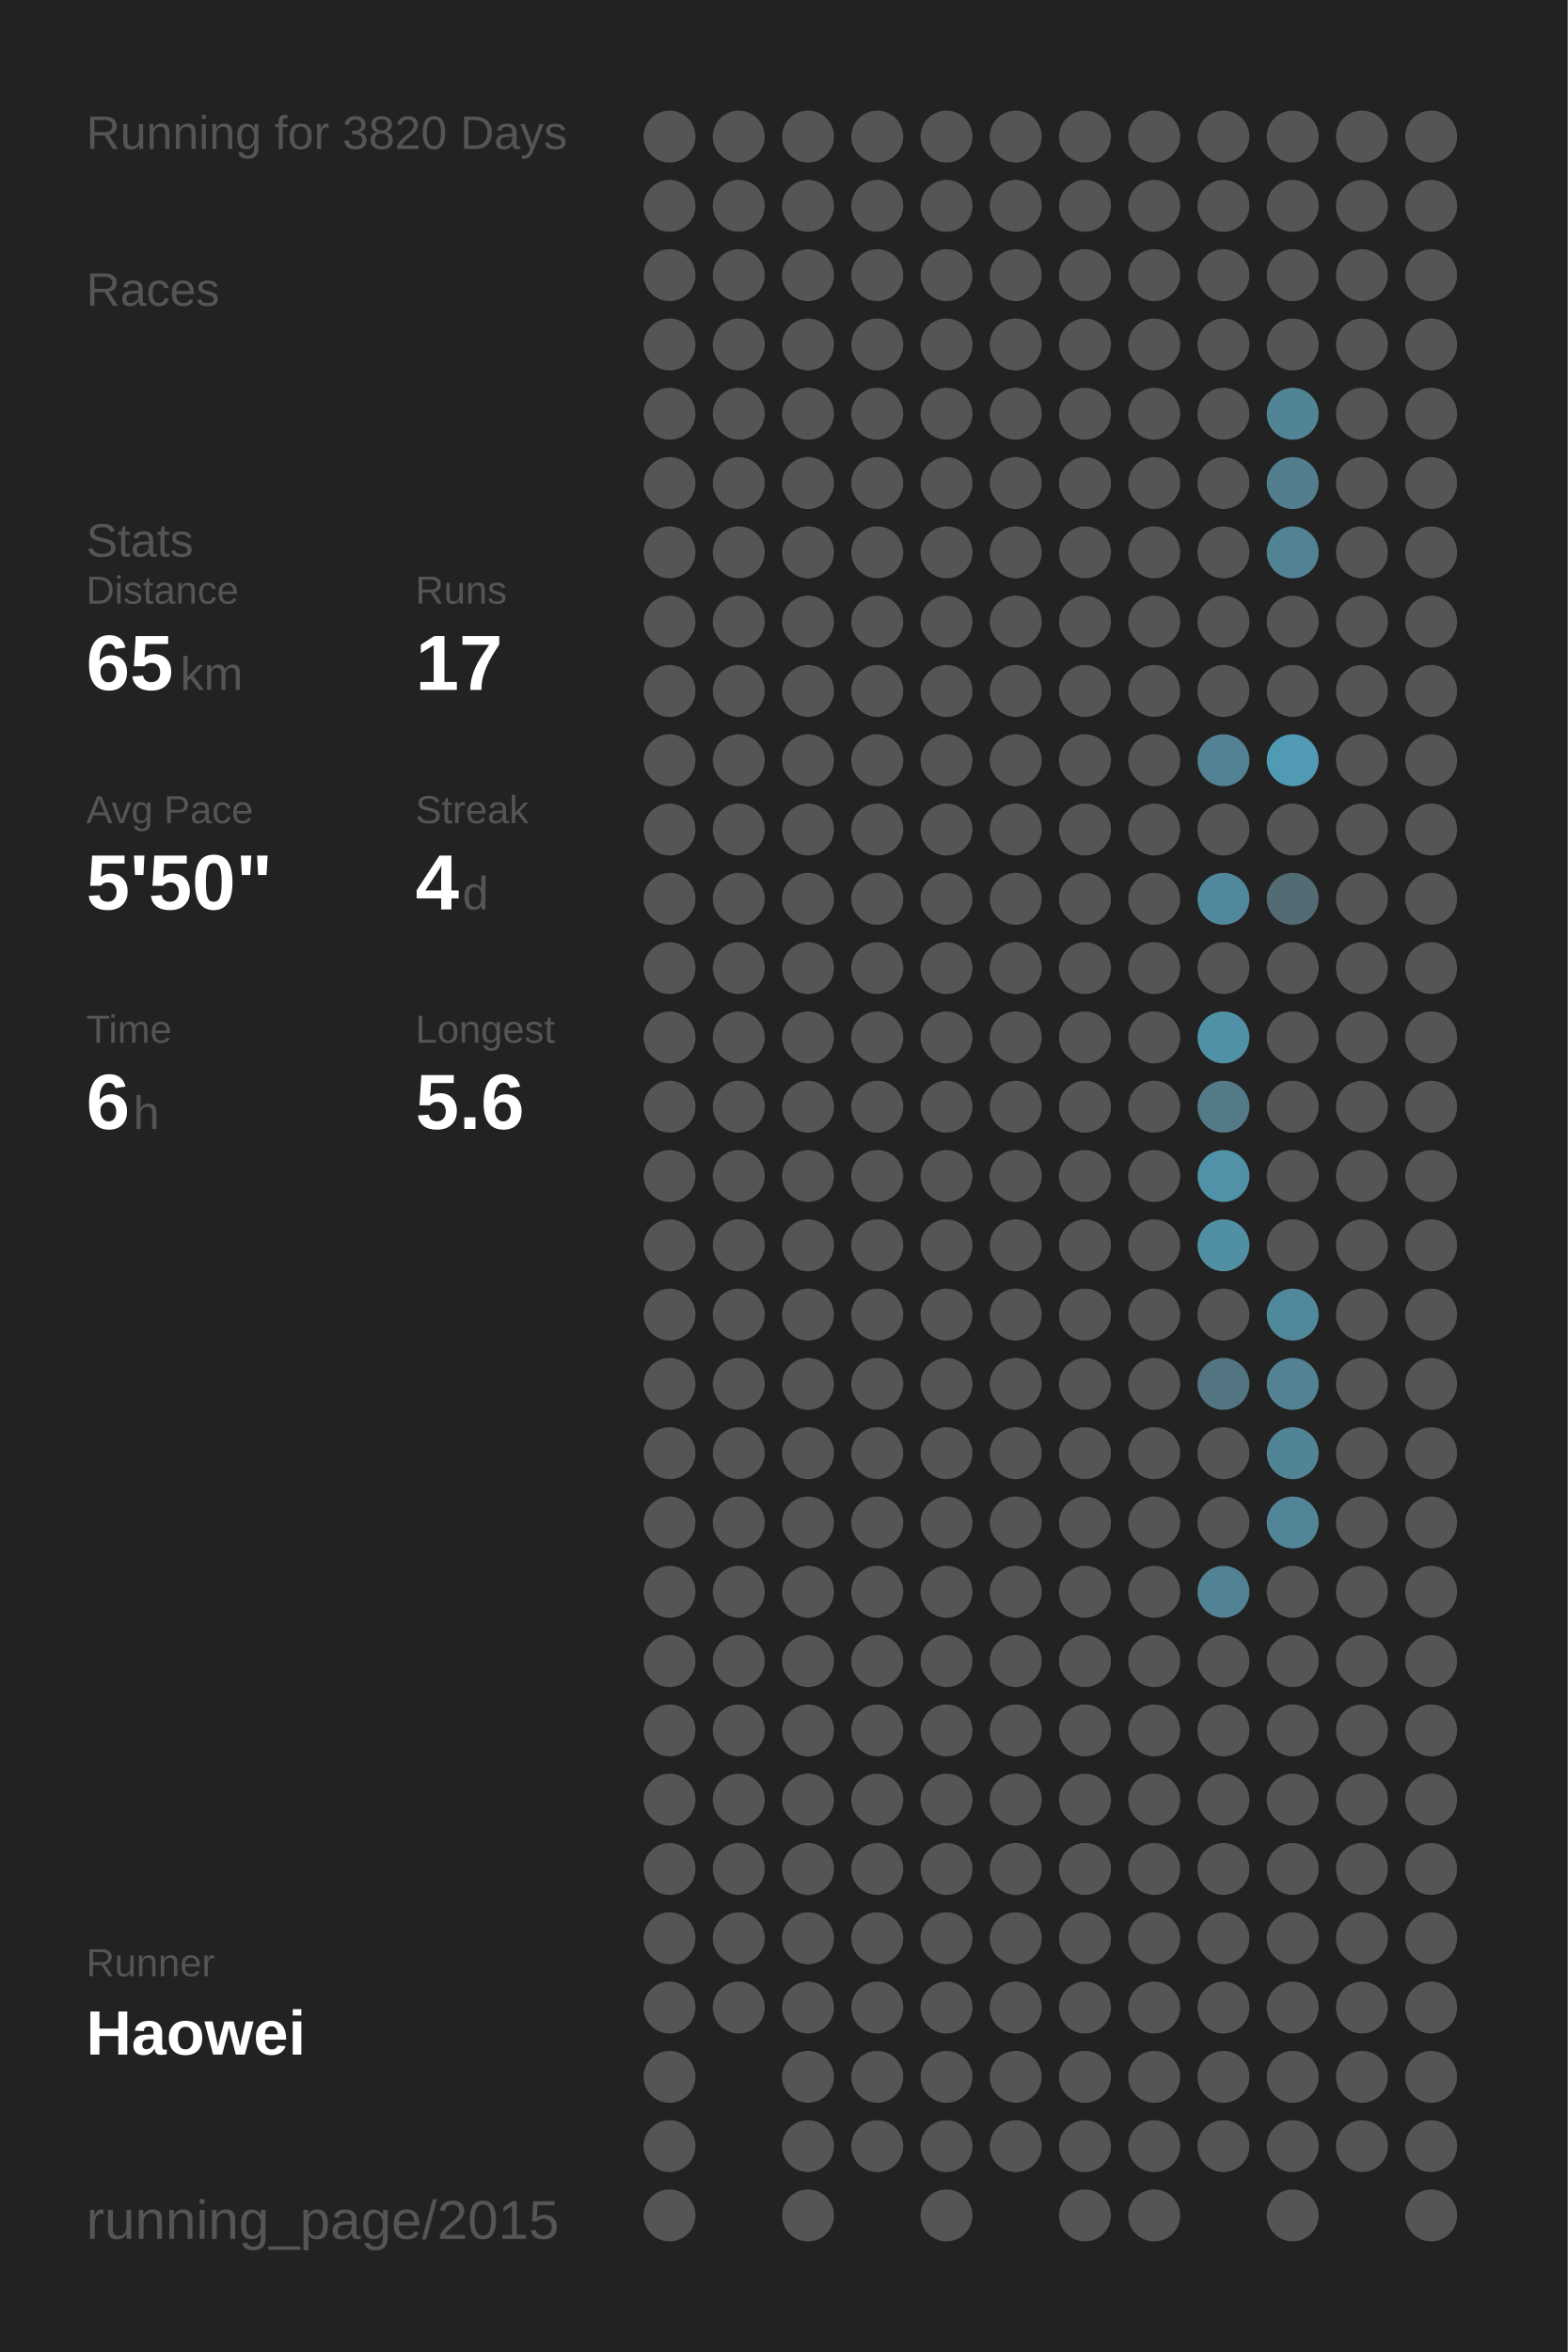
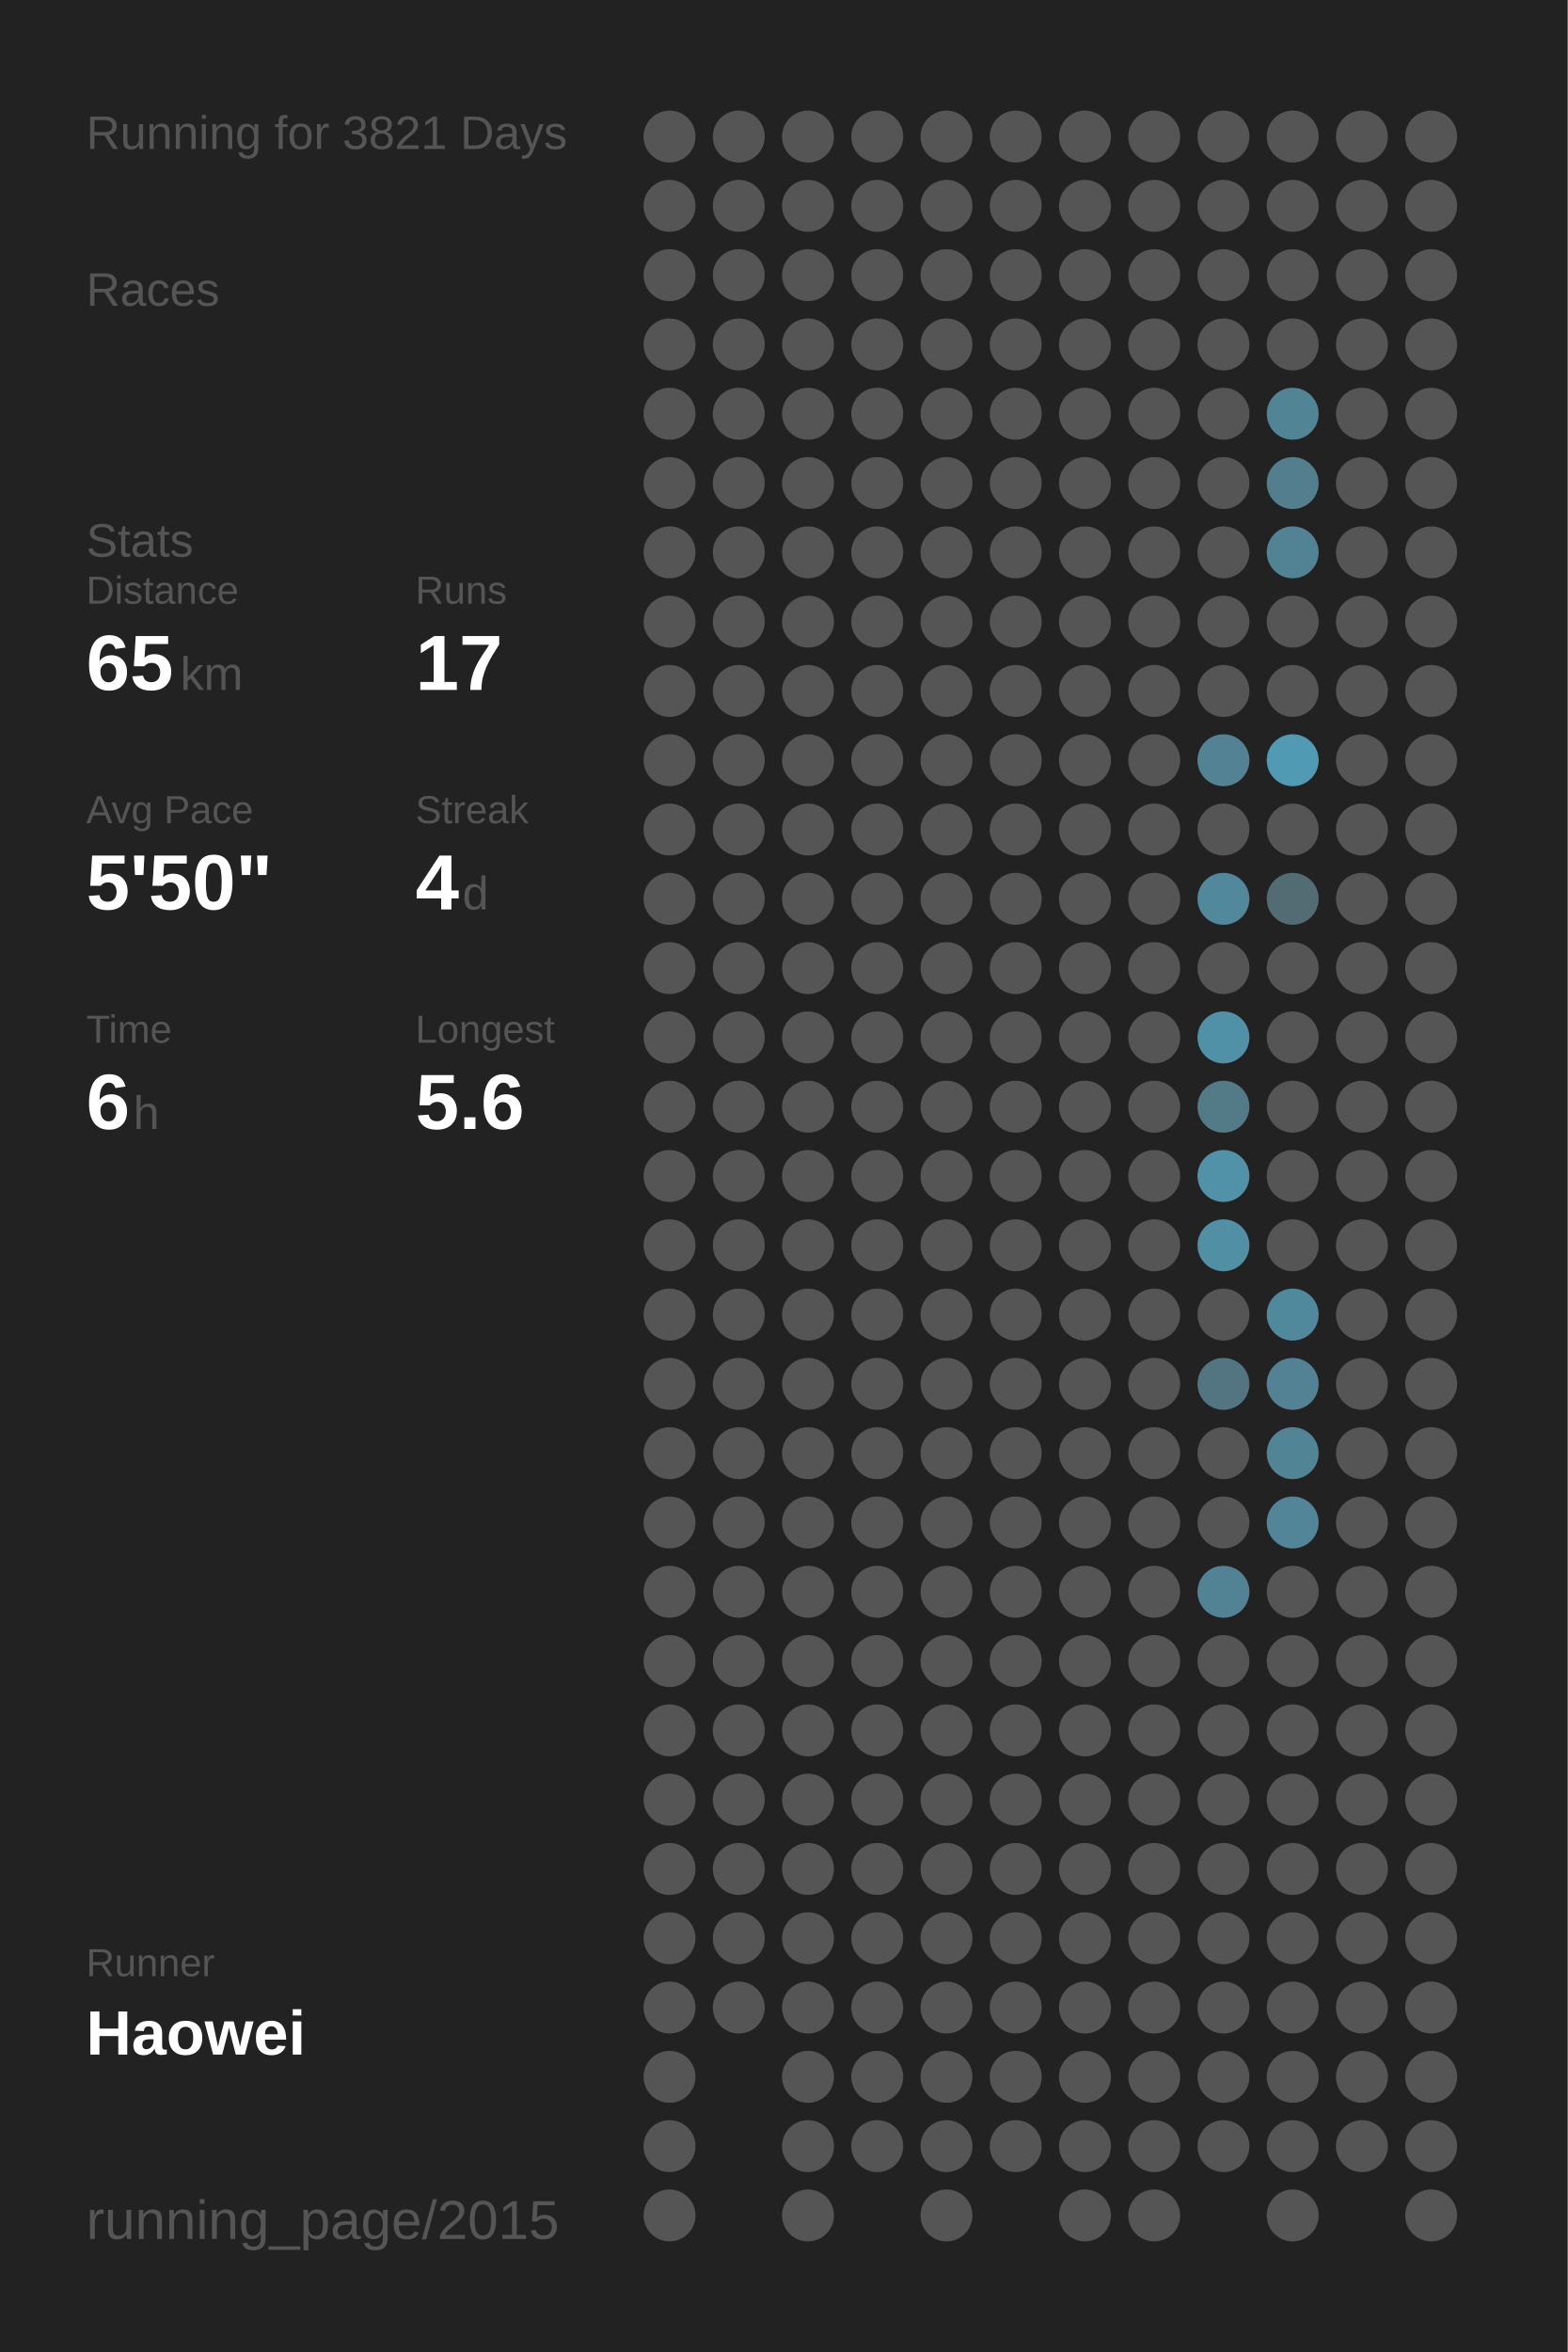
<svg xmlns="http://www.w3.org/2000/svg" baseProfile="full" height="300mm" version="1.1" viewBox="0,0,200,300" width="200mm">
  <defs />
  <rect fill="#222222" height="300" width="200" x="0" y="0" />
-   <text fill="#555555" style="font-size:6px; font-family:Arial;" x="11" y="19">Running for 3820 Days</text>
+   <text fill="#555555" style="font-size:6px; font-family:Arial;" x="11" y="19">Running for 3821 Days</text>
  <text fill="#555555" style="font-size:6px; font-family:Arial;" x="11" y="39">Races</text>
  <text fill="#555555" style="font-size:6px; font-family:Arial;" x="11" y="71">Stats</text>
  <text fill="#555555" style="font-size:5px; font-family:Arial;" x="11" y="77">Distance</text>
  <text fill="#FFFFFF" style="font-size:10px; font-family:Arial; font-weight:bold;" x="11" y="88">65</text>
  <text fill="#555555" style="font-size:6px; font-family:Arial;" x="23" y="88">km</text>
  <text fill="#555555" style="font-size:5px; font-family:Arial;" x="53" y="77">Runs</text>
  <text fill="#FFFFFF" style="font-size:10px; font-family:Arial; font-weight:bold;" x="53" y="88">17</text>
  <text fill="#555555" style="font-size:5px; font-family:Arial;" x="11" y="105">Avg Pace</text>
  <text fill="#FFFFFF" style="font-size:10px; font-family:Arial; font-weight:bold;" x="11" y="116">5'50"</text>
  <text fill="#555555" style="font-size:5px; font-family:Arial;" x="53" y="105">Streak</text>
  <text fill="#FFFFFF" style="font-size:10px; font-family:Arial; font-weight:bold;" x="53" y="116">4</text>
  <text fill="#555555" style="font-size:6px; font-family:Arial;" x="59" y="116">d</text>
  <text fill="#555555" style="font-size:5px; font-family:Arial;" x="11" y="133">Time</text>
  <text fill="#FFFFFF" style="font-size:10px; font-family:Arial; font-weight:bold;" x="11" y="144">6</text>
  <text fill="#555555" style="font-size:6px; font-family:Arial;" x="17" y="144">h</text>
  <text fill="#555555" style="font-size:5px; font-family:Arial;" x="53" y="133">Longest</text>
  <text fill="#FFFFFF" style="font-size:10px; font-family:Arial; font-weight:bold;" x="53" y="144">5.6</text>
  <text fill="#555555" style="font-size:5px; font-family:Arial;" x="11" y="252.065">Runner</text>
  <text fill="#FFFFFF" style="font-size:8px; font-family:Arial; font-weight:bold;" x="11" y="262.065">Haowei</text>
  <text fill="#555555" style="font-size:7px; font-family:Arial;" x="11" y="285.581">running_page/2015</text>
  <circle cx="85.417" cy="17.419" fill="#555555" r="3.312" />
  <circle cx="85.417" cy="26.258" fill="#555555" r="3.312" />
  <circle cx="85.417" cy="35.097" fill="#555555" r="3.312" />
  <circle cx="85.417" cy="43.935" fill="#555555" r="3.312" />
  <circle cx="85.417" cy="52.774" fill="#555555" r="3.312" />
  <circle cx="85.417" cy="61.613" fill="#555555" r="3.312" />
  <circle cx="85.417" cy="70.452" fill="#555555" r="3.312" />
  <circle cx="85.417" cy="79.29" fill="#555555" r="3.312" />
  <circle cx="85.417" cy="88.129" fill="#555555" r="3.312" />
  <circle cx="85.417" cy="96.968" fill="#555555" r="3.312" />
  <circle cx="85.417" cy="105.806" fill="#555555" r="3.312" />
  <circle cx="85.417" cy="114.645" fill="#555555" r="3.312" />
  <circle cx="85.417" cy="123.484" fill="#555555" r="3.312" />
  <circle cx="85.417" cy="132.323" fill="#555555" r="3.312" />
  <circle cx="85.417" cy="141.161" fill="#555555" r="3.312" />
  <circle cx="85.417" cy="150" fill="#555555" r="3.312" />
  <circle cx="85.417" cy="158.839" fill="#555555" r="3.312" />
  <circle cx="85.417" cy="167.677" fill="#555555" r="3.312" />
  <circle cx="85.417" cy="176.516" fill="#555555" r="3.312" />
  <circle cx="85.417" cy="185.355" fill="#555555" r="3.312" />
  <circle cx="85.417" cy="194.194" fill="#555555" r="3.312" />
  <circle cx="85.417" cy="203.032" fill="#555555" r="3.312" />
  <circle cx="85.417" cy="211.871" fill="#555555" r="3.312" />
  <circle cx="85.417" cy="220.71" fill="#555555" r="3.312" />
  <circle cx="85.417" cy="229.548" fill="#555555" r="3.312" />
  <circle cx="85.417" cy="238.387" fill="#555555" r="3.312" />
  <circle cx="85.417" cy="247.226" fill="#555555" r="3.312" />
  <circle cx="85.417" cy="256.065" fill="#555555" r="3.312" />
  <circle cx="85.417" cy="264.903" fill="#555555" r="3.312" />
  <circle cx="85.417" cy="273.742" fill="#555555" r="3.312" />
  <circle cx="85.417" cy="282.581" fill="#555555" r="3.312" />
  <circle cx="94.25" cy="17.419" fill="#555555" r="3.312" />
  <circle cx="94.25" cy="26.258" fill="#555555" r="3.312" />
  <circle cx="94.25" cy="35.097" fill="#555555" r="3.312" />
  <circle cx="94.25" cy="43.935" fill="#555555" r="3.312" />
  <circle cx="94.25" cy="52.774" fill="#555555" r="3.312" />
  <circle cx="94.25" cy="61.613" fill="#555555" r="3.312" />
  <circle cx="94.25" cy="70.452" fill="#555555" r="3.312" />
  <circle cx="94.25" cy="79.29" fill="#555555" r="3.312" />
  <circle cx="94.25" cy="88.129" fill="#555555" r="3.312" />
  <circle cx="94.25" cy="96.968" fill="#555555" r="3.312" />
  <circle cx="94.25" cy="105.806" fill="#555555" r="3.312" />
  <circle cx="94.25" cy="114.645" fill="#555555" r="3.312" />
  <circle cx="94.25" cy="123.484" fill="#555555" r="3.312" />
  <circle cx="94.25" cy="132.323" fill="#555555" r="3.312" />
  <circle cx="94.25" cy="141.161" fill="#555555" r="3.312" />
  <circle cx="94.25" cy="150" fill="#555555" r="3.312" />
  <circle cx="94.25" cy="158.839" fill="#555555" r="3.312" />
  <circle cx="94.25" cy="167.677" fill="#555555" r="3.312" />
  <circle cx="94.25" cy="176.516" fill="#555555" r="3.312" />
  <circle cx="94.25" cy="185.355" fill="#555555" r="3.312" />
  <circle cx="94.25" cy="194.194" fill="#555555" r="3.312" />
  <circle cx="94.25" cy="203.032" fill="#555555" r="3.312" />
  <circle cx="94.25" cy="211.871" fill="#555555" r="3.312" />
  <circle cx="94.25" cy="220.71" fill="#555555" r="3.312" />
  <circle cx="94.25" cy="229.548" fill="#555555" r="3.312" />
  <circle cx="94.25" cy="238.387" fill="#555555" r="3.312" />
  <circle cx="94.25" cy="247.226" fill="#555555" r="3.312" />
  <circle cx="94.25" cy="256.065" fill="#555555" r="3.312" />
  <circle cx="103.083" cy="17.419" fill="#555555" r="3.312" />
  <circle cx="103.083" cy="26.258" fill="#555555" r="3.312" />
  <circle cx="103.083" cy="35.097" fill="#555555" r="3.312" />
  <circle cx="103.083" cy="43.935" fill="#555555" r="3.312" />
  <circle cx="103.083" cy="52.774" fill="#555555" r="3.312" />
  <circle cx="103.083" cy="61.613" fill="#555555" r="3.312" />
  <circle cx="103.083" cy="70.452" fill="#555555" r="3.312" />
  <circle cx="103.083" cy="79.29" fill="#555555" r="3.312" />
  <circle cx="103.083" cy="88.129" fill="#555555" r="3.312" />
  <circle cx="103.083" cy="96.968" fill="#555555" r="3.312" />
  <circle cx="103.083" cy="105.806" fill="#555555" r="3.312" />
  <circle cx="103.083" cy="114.645" fill="#555555" r="3.312" />
  <circle cx="103.083" cy="123.484" fill="#555555" r="3.312" />
  <circle cx="103.083" cy="132.323" fill="#555555" r="3.312" />
  <circle cx="103.083" cy="141.161" fill="#555555" r="3.312" />
  <circle cx="103.083" cy="150" fill="#555555" r="3.312" />
  <circle cx="103.083" cy="158.839" fill="#555555" r="3.312" />
  <circle cx="103.083" cy="167.677" fill="#555555" r="3.312" />
  <circle cx="103.083" cy="176.516" fill="#555555" r="3.312" />
  <circle cx="103.083" cy="185.355" fill="#555555" r="3.312" />
  <circle cx="103.083" cy="194.194" fill="#555555" r="3.312" />
  <circle cx="103.083" cy="203.032" fill="#555555" r="3.312" />
  <circle cx="103.083" cy="211.871" fill="#555555" r="3.312" />
  <circle cx="103.083" cy="220.71" fill="#555555" r="3.312" />
  <circle cx="103.083" cy="229.548" fill="#555555" r="3.312" />
  <circle cx="103.083" cy="238.387" fill="#555555" r="3.312" />
  <circle cx="103.083" cy="247.226" fill="#555555" r="3.312" />
  <circle cx="103.083" cy="256.065" fill="#555555" r="3.312" />
  <circle cx="103.083" cy="264.903" fill="#555555" r="3.312" />
  <circle cx="103.083" cy="273.742" fill="#555555" r="3.312" />
  <circle cx="103.083" cy="282.581" fill="#555555" r="3.312" />
  <circle cx="111.917" cy="17.419" fill="#555555" r="3.312" />
  <circle cx="111.917" cy="26.258" fill="#555555" r="3.312" />
  <circle cx="111.917" cy="35.097" fill="#555555" r="3.312" />
  <circle cx="111.917" cy="43.935" fill="#555555" r="3.312" />
  <circle cx="111.917" cy="52.774" fill="#555555" r="3.312" />
  <circle cx="111.917" cy="61.613" fill="#555555" r="3.312" />
  <circle cx="111.917" cy="70.452" fill="#555555" r="3.312" />
  <circle cx="111.917" cy="79.29" fill="#555555" r="3.312" />
  <circle cx="111.917" cy="88.129" fill="#555555" r="3.312" />
  <circle cx="111.917" cy="96.968" fill="#555555" r="3.312" />
  <circle cx="111.917" cy="105.806" fill="#555555" r="3.312" />
  <circle cx="111.917" cy="114.645" fill="#555555" r="3.312" />
  <circle cx="111.917" cy="123.484" fill="#555555" r="3.312" />
  <circle cx="111.917" cy="132.323" fill="#555555" r="3.312" />
  <circle cx="111.917" cy="141.161" fill="#555555" r="3.312" />
  <circle cx="111.917" cy="150" fill="#555555" r="3.312" />
  <circle cx="111.917" cy="158.839" fill="#555555" r="3.312" />
  <circle cx="111.917" cy="167.677" fill="#555555" r="3.312" />
  <circle cx="111.917" cy="176.516" fill="#555555" r="3.312" />
  <circle cx="111.917" cy="185.355" fill="#555555" r="3.312" />
  <circle cx="111.917" cy="194.194" fill="#555555" r="3.312" />
  <circle cx="111.917" cy="203.032" fill="#555555" r="3.312" />
  <circle cx="111.917" cy="211.871" fill="#555555" r="3.312" />
  <circle cx="111.917" cy="220.71" fill="#555555" r="3.312" />
  <circle cx="111.917" cy="229.548" fill="#555555" r="3.312" />
  <circle cx="111.917" cy="238.387" fill="#555555" r="3.312" />
  <circle cx="111.917" cy="247.226" fill="#555555" r="3.312" />
  <circle cx="111.917" cy="256.065" fill="#555555" r="3.312" />
  <circle cx="111.917" cy="264.903" fill="#555555" r="3.312" />
  <circle cx="111.917" cy="273.742" fill="#555555" r="3.312" />
  <circle cx="120.75" cy="17.419" fill="#555555" r="3.312" />
  <circle cx="120.75" cy="26.258" fill="#555555" r="3.312" />
  <circle cx="120.75" cy="35.097" fill="#555555" r="3.312" />
  <circle cx="120.75" cy="43.935" fill="#555555" r="3.312" />
  <circle cx="120.75" cy="52.774" fill="#555555" r="3.312" />
  <circle cx="120.75" cy="61.613" fill="#555555" r="3.312" />
  <circle cx="120.75" cy="70.452" fill="#555555" r="3.312" />
  <circle cx="120.75" cy="79.29" fill="#555555" r="3.312" />
  <circle cx="120.75" cy="88.129" fill="#555555" r="3.312" />
  <circle cx="120.75" cy="96.968" fill="#555555" r="3.312" />
  <circle cx="120.75" cy="105.806" fill="#555555" r="3.312" />
  <circle cx="120.75" cy="114.645" fill="#555555" r="3.312" />
  <circle cx="120.75" cy="123.484" fill="#555555" r="3.312" />
  <circle cx="120.75" cy="132.323" fill="#555555" r="3.312" />
  <circle cx="120.75" cy="141.161" fill="#555555" r="3.312" />
  <circle cx="120.75" cy="150" fill="#555555" r="3.312" />
  <circle cx="120.75" cy="158.839" fill="#555555" r="3.312" />
  <circle cx="120.75" cy="167.677" fill="#555555" r="3.312" />
  <circle cx="120.75" cy="176.516" fill="#555555" r="3.312" />
  <circle cx="120.75" cy="185.355" fill="#555555" r="3.312" />
  <circle cx="120.75" cy="194.194" fill="#555555" r="3.312" />
  <circle cx="120.75" cy="203.032" fill="#555555" r="3.312" />
  <circle cx="120.75" cy="211.871" fill="#555555" r="3.312" />
  <circle cx="120.75" cy="220.71" fill="#555555" r="3.312" />
  <circle cx="120.75" cy="229.548" fill="#555555" r="3.312" />
  <circle cx="120.75" cy="238.387" fill="#555555" r="3.312" />
  <circle cx="120.75" cy="247.226" fill="#555555" r="3.312" />
  <circle cx="120.75" cy="256.065" fill="#555555" r="3.312" />
  <circle cx="120.75" cy="264.903" fill="#555555" r="3.312" />
  <circle cx="120.75" cy="273.742" fill="#555555" r="3.312" />
  <circle cx="120.75" cy="282.581" fill="#555555" r="3.312" />
  <circle cx="129.583" cy="17.419" fill="#555555" r="3.312" />
  <circle cx="129.583" cy="26.258" fill="#555555" r="3.312" />
  <circle cx="129.583" cy="35.097" fill="#555555" r="3.312" />
  <circle cx="129.583" cy="43.935" fill="#555555" r="3.312" />
  <circle cx="129.583" cy="52.774" fill="#555555" r="3.312" />
  <circle cx="129.583" cy="61.613" fill="#555555" r="3.312" />
  <circle cx="129.583" cy="70.452" fill="#555555" r="3.312" />
  <circle cx="129.583" cy="79.29" fill="#555555" r="3.312" />
  <circle cx="129.583" cy="88.129" fill="#555555" r="3.312" />
  <circle cx="129.583" cy="96.968" fill="#555555" r="3.312" />
  <circle cx="129.583" cy="105.806" fill="#555555" r="3.312" />
  <circle cx="129.583" cy="114.645" fill="#555555" r="3.312" />
  <circle cx="129.583" cy="123.484" fill="#555555" r="3.312" />
  <circle cx="129.583" cy="132.323" fill="#555555" r="3.312" />
  <circle cx="129.583" cy="141.161" fill="#555555" r="3.312" />
  <circle cx="129.583" cy="150" fill="#555555" r="3.312" />
  <circle cx="129.583" cy="158.839" fill="#555555" r="3.312" />
  <circle cx="129.583" cy="167.677" fill="#555555" r="3.312" />
  <circle cx="129.583" cy="176.516" fill="#555555" r="3.312" />
  <circle cx="129.583" cy="185.355" fill="#555555" r="3.312" />
  <circle cx="129.583" cy="194.194" fill="#555555" r="3.312" />
  <circle cx="129.583" cy="203.032" fill="#555555" r="3.312" />
  <circle cx="129.583" cy="211.871" fill="#555555" r="3.312" />
  <circle cx="129.583" cy="220.71" fill="#555555" r="3.312" />
  <circle cx="129.583" cy="229.548" fill="#555555" r="3.312" />
  <circle cx="129.583" cy="238.387" fill="#555555" r="3.312" />
  <circle cx="129.583" cy="247.226" fill="#555555" r="3.312" />
  <circle cx="129.583" cy="256.065" fill="#555555" r="3.312" />
  <circle cx="129.583" cy="264.903" fill="#555555" r="3.312" />
  <circle cx="129.583" cy="273.742" fill="#555555" r="3.312" />
  <circle cx="138.417" cy="17.419" fill="#555555" r="3.312" />
  <circle cx="138.417" cy="26.258" fill="#555555" r="3.312" />
  <circle cx="138.417" cy="35.097" fill="#555555" r="3.312" />
  <circle cx="138.417" cy="43.935" fill="#555555" r="3.312" />
  <circle cx="138.417" cy="52.774" fill="#555555" r="3.312" />
  <circle cx="138.417" cy="61.613" fill="#555555" r="3.312" />
  <circle cx="138.417" cy="70.452" fill="#555555" r="3.312" />
  <circle cx="138.417" cy="79.29" fill="#555555" r="3.312" />
  <circle cx="138.417" cy="88.129" fill="#555555" r="3.312" />
  <circle cx="138.417" cy="96.968" fill="#555555" r="3.312" />
  <circle cx="138.417" cy="105.806" fill="#555555" r="3.312" />
  <circle cx="138.417" cy="114.645" fill="#555555" r="3.312" />
  <circle cx="138.417" cy="123.484" fill="#555555" r="3.312" />
  <circle cx="138.417" cy="132.323" fill="#555555" r="3.312" />
  <circle cx="138.417" cy="141.161" fill="#555555" r="3.312" />
  <circle cx="138.417" cy="150" fill="#555555" r="3.312" />
  <circle cx="138.417" cy="158.839" fill="#555555" r="3.312" />
  <circle cx="138.417" cy="167.677" fill="#555555" r="3.312" />
  <circle cx="138.417" cy="176.516" fill="#555555" r="3.312" />
  <circle cx="138.417" cy="185.355" fill="#555555" r="3.312" />
  <circle cx="138.417" cy="194.194" fill="#555555" r="3.312" />
  <circle cx="138.417" cy="203.032" fill="#555555" r="3.312" />
  <circle cx="138.417" cy="211.871" fill="#555555" r="3.312" />
  <circle cx="138.417" cy="220.71" fill="#555555" r="3.312" />
  <circle cx="138.417" cy="229.548" fill="#555555" r="3.312" />
  <circle cx="138.417" cy="238.387" fill="#555555" r="3.312" />
  <circle cx="138.417" cy="247.226" fill="#555555" r="3.312" />
  <circle cx="138.417" cy="256.065" fill="#555555" r="3.312" />
  <circle cx="138.417" cy="264.903" fill="#555555" r="3.312" />
  <circle cx="138.417" cy="273.742" fill="#555555" r="3.312" />
  <circle cx="138.417" cy="282.581" fill="#555555" r="3.312" />
  <circle cx="147.25" cy="17.419" fill="#555555" r="3.312" />
  <circle cx="147.25" cy="26.258" fill="#555555" r="3.312" />
  <circle cx="147.25" cy="35.097" fill="#555555" r="3.312" />
  <circle cx="147.25" cy="43.935" fill="#555555" r="3.312" />
  <circle cx="147.25" cy="52.774" fill="#555555" r="3.312" />
  <circle cx="147.25" cy="61.613" fill="#555555" r="3.312" />
  <circle cx="147.25" cy="70.452" fill="#555555" r="3.312" />
  <circle cx="147.25" cy="79.29" fill="#555555" r="3.312" />
  <circle cx="147.25" cy="88.129" fill="#555555" r="3.312" />
  <circle cx="147.25" cy="96.968" fill="#555555" r="3.312" />
  <circle cx="147.25" cy="105.806" fill="#555555" r="3.312" />
  <circle cx="147.25" cy="114.645" fill="#555555" r="3.312" />
  <circle cx="147.25" cy="123.484" fill="#555555" r="3.312" />
  <circle cx="147.25" cy="132.323" fill="#555555" r="3.312" />
  <circle cx="147.25" cy="141.161" fill="#555555" r="3.312" />
  <circle cx="147.25" cy="150" fill="#555555" r="3.312" />
  <circle cx="147.25" cy="158.839" fill="#555555" r="3.312" />
  <circle cx="147.25" cy="167.677" fill="#555555" r="3.312" />
  <circle cx="147.25" cy="176.516" fill="#555555" r="3.312" />
  <circle cx="147.25" cy="185.355" fill="#555555" r="3.312" />
  <circle cx="147.25" cy="194.194" fill="#555555" r="3.312" />
  <circle cx="147.25" cy="203.032" fill="#555555" r="3.312" />
  <circle cx="147.25" cy="211.871" fill="#555555" r="3.312" />
  <circle cx="147.25" cy="220.71" fill="#555555" r="3.312" />
  <circle cx="147.25" cy="229.548" fill="#555555" r="3.312" />
  <circle cx="147.25" cy="238.387" fill="#555555" r="3.312" />
  <circle cx="147.25" cy="247.226" fill="#555555" r="3.312" />
  <circle cx="147.25" cy="256.065" fill="#555555" r="3.312" />
  <circle cx="147.25" cy="264.903" fill="#555555" r="3.312" />
  <circle cx="147.25" cy="273.742" fill="#555555" r="3.312" />
  <circle cx="147.25" cy="282.581" fill="#555555" r="3.312" />
  <circle cx="156.083" cy="17.419" fill="#555555" r="3.312" />
  <circle cx="156.083" cy="26.258" fill="#555555" r="3.312" />
  <circle cx="156.083" cy="35.097" fill="#555555" r="3.312" />
  <circle cx="156.083" cy="43.935" fill="#555555" r="3.312" />
  <circle cx="156.083" cy="52.774" fill="#555555" r="3.312" />
  <circle cx="156.083" cy="61.613" fill="#555555" r="3.312" />
  <circle cx="156.083" cy="70.452" fill="#555555" r="3.312" />
  <circle cx="156.083" cy="79.29" fill="#555555" r="3.312" />
  <circle cx="156.083" cy="88.129" fill="#555555" r="3.312" />
  <circle cx="156.083" cy="96.968" fill="#528293" r="3.312" />
  <circle cx="156.083" cy="105.806" fill="#555555" r="3.312" />
  <circle cx="156.083" cy="114.645" fill="#51889b" r="3.312" />
  <circle cx="156.083" cy="123.484" fill="#555555" r="3.312" />
  <circle cx="156.083" cy="132.323" fill="#5191a7" r="3.312" />
  <circle cx="156.083" cy="141.161" fill="#527a87" r="3.312" />
  <circle cx="156.083" cy="150" fill="#5192a8" r="3.312" />
  <circle cx="156.083" cy="158.839" fill="#518fa4" r="3.312" />
  <circle cx="156.083" cy="167.677" fill="#555555" r="3.312" />
  <circle cx="156.083" cy="176.516" fill="#527581" r="3.312" />
  <circle cx="156.083" cy="185.355" fill="#555555" r="3.312" />
  <circle cx="156.083" cy="194.194" fill="#555555" r="3.312" />
  <circle cx="156.083" cy="203.032" fill="#528394" r="3.312" />
  <circle cx="156.083" cy="211.871" fill="#555555" r="3.312" />
  <circle cx="156.083" cy="220.71" fill="#555555" r="3.312" />
  <circle cx="156.083" cy="229.548" fill="#555555" r="3.312" />
  <circle cx="156.083" cy="238.387" fill="#555555" r="3.312" />
  <circle cx="156.083" cy="247.226" fill="#555555" r="3.312" />
  <circle cx="156.083" cy="256.065" fill="#555555" r="3.312" />
  <circle cx="156.083" cy="264.903" fill="#555555" r="3.312" />
  <circle cx="156.083" cy="273.742" fill="#555555" r="3.312" />
  <circle cx="164.917" cy="17.419" fill="#555555" r="3.312" />
  <circle cx="164.917" cy="26.258" fill="#555555" r="3.312" />
  <circle cx="164.917" cy="35.097" fill="#555555" r="3.312" />
  <circle cx="164.917" cy="43.935" fill="#555555" r="3.312" />
  <circle cx="164.917" cy="52.774" fill="#518495" r="3.312" />
  <circle cx="164.917" cy="61.613" fill="#527e8d" r="3.312" />
  <circle cx="164.917" cy="70.452" fill="#528394" r="3.312" />
  <circle cx="164.917" cy="79.29" fill="#555555" r="3.312" />
  <circle cx="164.917" cy="88.129" fill="#555555" r="3.312" />
  <circle cx="164.917" cy="96.968" fill="#509ab3" r="3.312" />
  <circle cx="164.917" cy="105.806" fill="#555555" r="3.312" />
  <circle cx="164.917" cy="114.645" fill="#536b73" r="3.312" />
  <circle cx="164.917" cy="123.484" fill="#555555" r="3.312" />
  <circle cx="164.917" cy="132.323" fill="#555555" r="3.312" />
  <circle cx="164.917" cy="141.161" fill="#555555" r="3.312" />
  <circle cx="164.917" cy="150" fill="#555555" r="3.312" />
  <circle cx="164.917" cy="158.839" fill="#555555" r="3.312" />
  <circle cx="164.917" cy="167.677" fill="#51899c" r="3.312" />
  <circle cx="164.917" cy="176.516" fill="#528293" r="3.312" />
  <circle cx="164.917" cy="185.355" fill="#518495" r="3.312" />
  <circle cx="164.917" cy="194.194" fill="#518597" r="3.312" />
  <circle cx="164.917" cy="203.032" fill="#555555" r="3.312" />
  <circle cx="164.917" cy="211.871" fill="#555555" r="3.312" />
  <circle cx="164.917" cy="220.71" fill="#555555" r="3.312" />
  <circle cx="164.917" cy="229.548" fill="#555555" r="3.312" />
  <circle cx="164.917" cy="238.387" fill="#555555" r="3.312" />
  <circle cx="164.917" cy="247.226" fill="#555555" r="3.312" />
  <circle cx="164.917" cy="256.065" fill="#555555" r="3.312" />
  <circle cx="164.917" cy="264.903" fill="#555555" r="3.312" />
  <circle cx="164.917" cy="273.742" fill="#555555" r="3.312" />
  <circle cx="164.917" cy="282.581" fill="#555555" r="3.312" />
  <circle cx="173.75" cy="17.419" fill="#555555" r="3.312" />
  <circle cx="173.75" cy="26.258" fill="#555555" r="3.312" />
  <circle cx="173.75" cy="35.097" fill="#555555" r="3.312" />
  <circle cx="173.75" cy="43.935" fill="#555555" r="3.312" />
  <circle cx="173.75" cy="52.774" fill="#555555" r="3.312" />
  <circle cx="173.75" cy="61.613" fill="#555555" r="3.312" />
  <circle cx="173.75" cy="70.452" fill="#555555" r="3.312" />
  <circle cx="173.75" cy="79.29" fill="#555555" r="3.312" />
  <circle cx="173.75" cy="88.129" fill="#555555" r="3.312" />
  <circle cx="173.75" cy="96.968" fill="#555555" r="3.312" />
  <circle cx="173.75" cy="105.806" fill="#555555" r="3.312" />
  <circle cx="173.75" cy="114.645" fill="#555555" r="3.312" />
  <circle cx="173.75" cy="123.484" fill="#555555" r="3.312" />
  <circle cx="173.75" cy="132.323" fill="#555555" r="3.312" />
  <circle cx="173.75" cy="141.161" fill="#555555" r="3.312" />
  <circle cx="173.75" cy="150" fill="#555555" r="3.312" />
  <circle cx="173.75" cy="158.839" fill="#555555" r="3.312" />
  <circle cx="173.75" cy="167.677" fill="#555555" r="3.312" />
  <circle cx="173.75" cy="176.516" fill="#555555" r="3.312" />
  <circle cx="173.75" cy="185.355" fill="#555555" r="3.312" />
  <circle cx="173.75" cy="194.194" fill="#555555" r="3.312" />
  <circle cx="173.75" cy="203.032" fill="#555555" r="3.312" />
  <circle cx="173.75" cy="211.871" fill="#555555" r="3.312" />
  <circle cx="173.75" cy="220.71" fill="#555555" r="3.312" />
  <circle cx="173.75" cy="229.548" fill="#555555" r="3.312" />
  <circle cx="173.75" cy="238.387" fill="#555555" r="3.312" />
  <circle cx="173.75" cy="247.226" fill="#555555" r="3.312" />
  <circle cx="173.75" cy="256.065" fill="#555555" r="3.312" />
  <circle cx="173.75" cy="264.903" fill="#555555" r="3.312" />
  <circle cx="173.75" cy="273.742" fill="#555555" r="3.312" />
  <circle cx="182.583" cy="17.419" fill="#555555" r="3.312" />
  <circle cx="182.583" cy="26.258" fill="#555555" r="3.312" />
  <circle cx="182.583" cy="35.097" fill="#555555" r="3.312" />
  <circle cx="182.583" cy="43.935" fill="#555555" r="3.312" />
  <circle cx="182.583" cy="52.774" fill="#555555" r="3.312" />
  <circle cx="182.583" cy="61.613" fill="#555555" r="3.312" />
  <circle cx="182.583" cy="70.452" fill="#555555" r="3.312" />
  <circle cx="182.583" cy="79.29" fill="#555555" r="3.312" />
  <circle cx="182.583" cy="88.129" fill="#555555" r="3.312" />
  <circle cx="182.583" cy="96.968" fill="#555555" r="3.312" />
  <circle cx="182.583" cy="105.806" fill="#555555" r="3.312" />
  <circle cx="182.583" cy="114.645" fill="#555555" r="3.312" />
  <circle cx="182.583" cy="123.484" fill="#555555" r="3.312" />
  <circle cx="182.583" cy="132.323" fill="#555555" r="3.312" />
  <circle cx="182.583" cy="141.161" fill="#555555" r="3.312" />
  <circle cx="182.583" cy="150" fill="#555555" r="3.312" />
  <circle cx="182.583" cy="158.839" fill="#555555" r="3.312" />
  <circle cx="182.583" cy="167.677" fill="#555555" r="3.312" />
  <circle cx="182.583" cy="176.516" fill="#555555" r="3.312" />
  <circle cx="182.583" cy="185.355" fill="#555555" r="3.312" />
  <circle cx="182.583" cy="194.194" fill="#555555" r="3.312" />
  <circle cx="182.583" cy="203.032" fill="#555555" r="3.312" />
  <circle cx="182.583" cy="211.871" fill="#555555" r="3.312" />
  <circle cx="182.583" cy="220.71" fill="#555555" r="3.312" />
  <circle cx="182.583" cy="229.548" fill="#555555" r="3.312" />
  <circle cx="182.583" cy="238.387" fill="#555555" r="3.312" />
  <circle cx="182.583" cy="247.226" fill="#555555" r="3.312" />
  <circle cx="182.583" cy="256.065" fill="#555555" r="3.312" />
  <circle cx="182.583" cy="264.903" fill="#555555" r="3.312" />
  <circle cx="182.583" cy="273.742" fill="#555555" r="3.312" />
  <circle cx="182.583" cy="282.581" fill="#555555" r="3.312" />
</svg>
